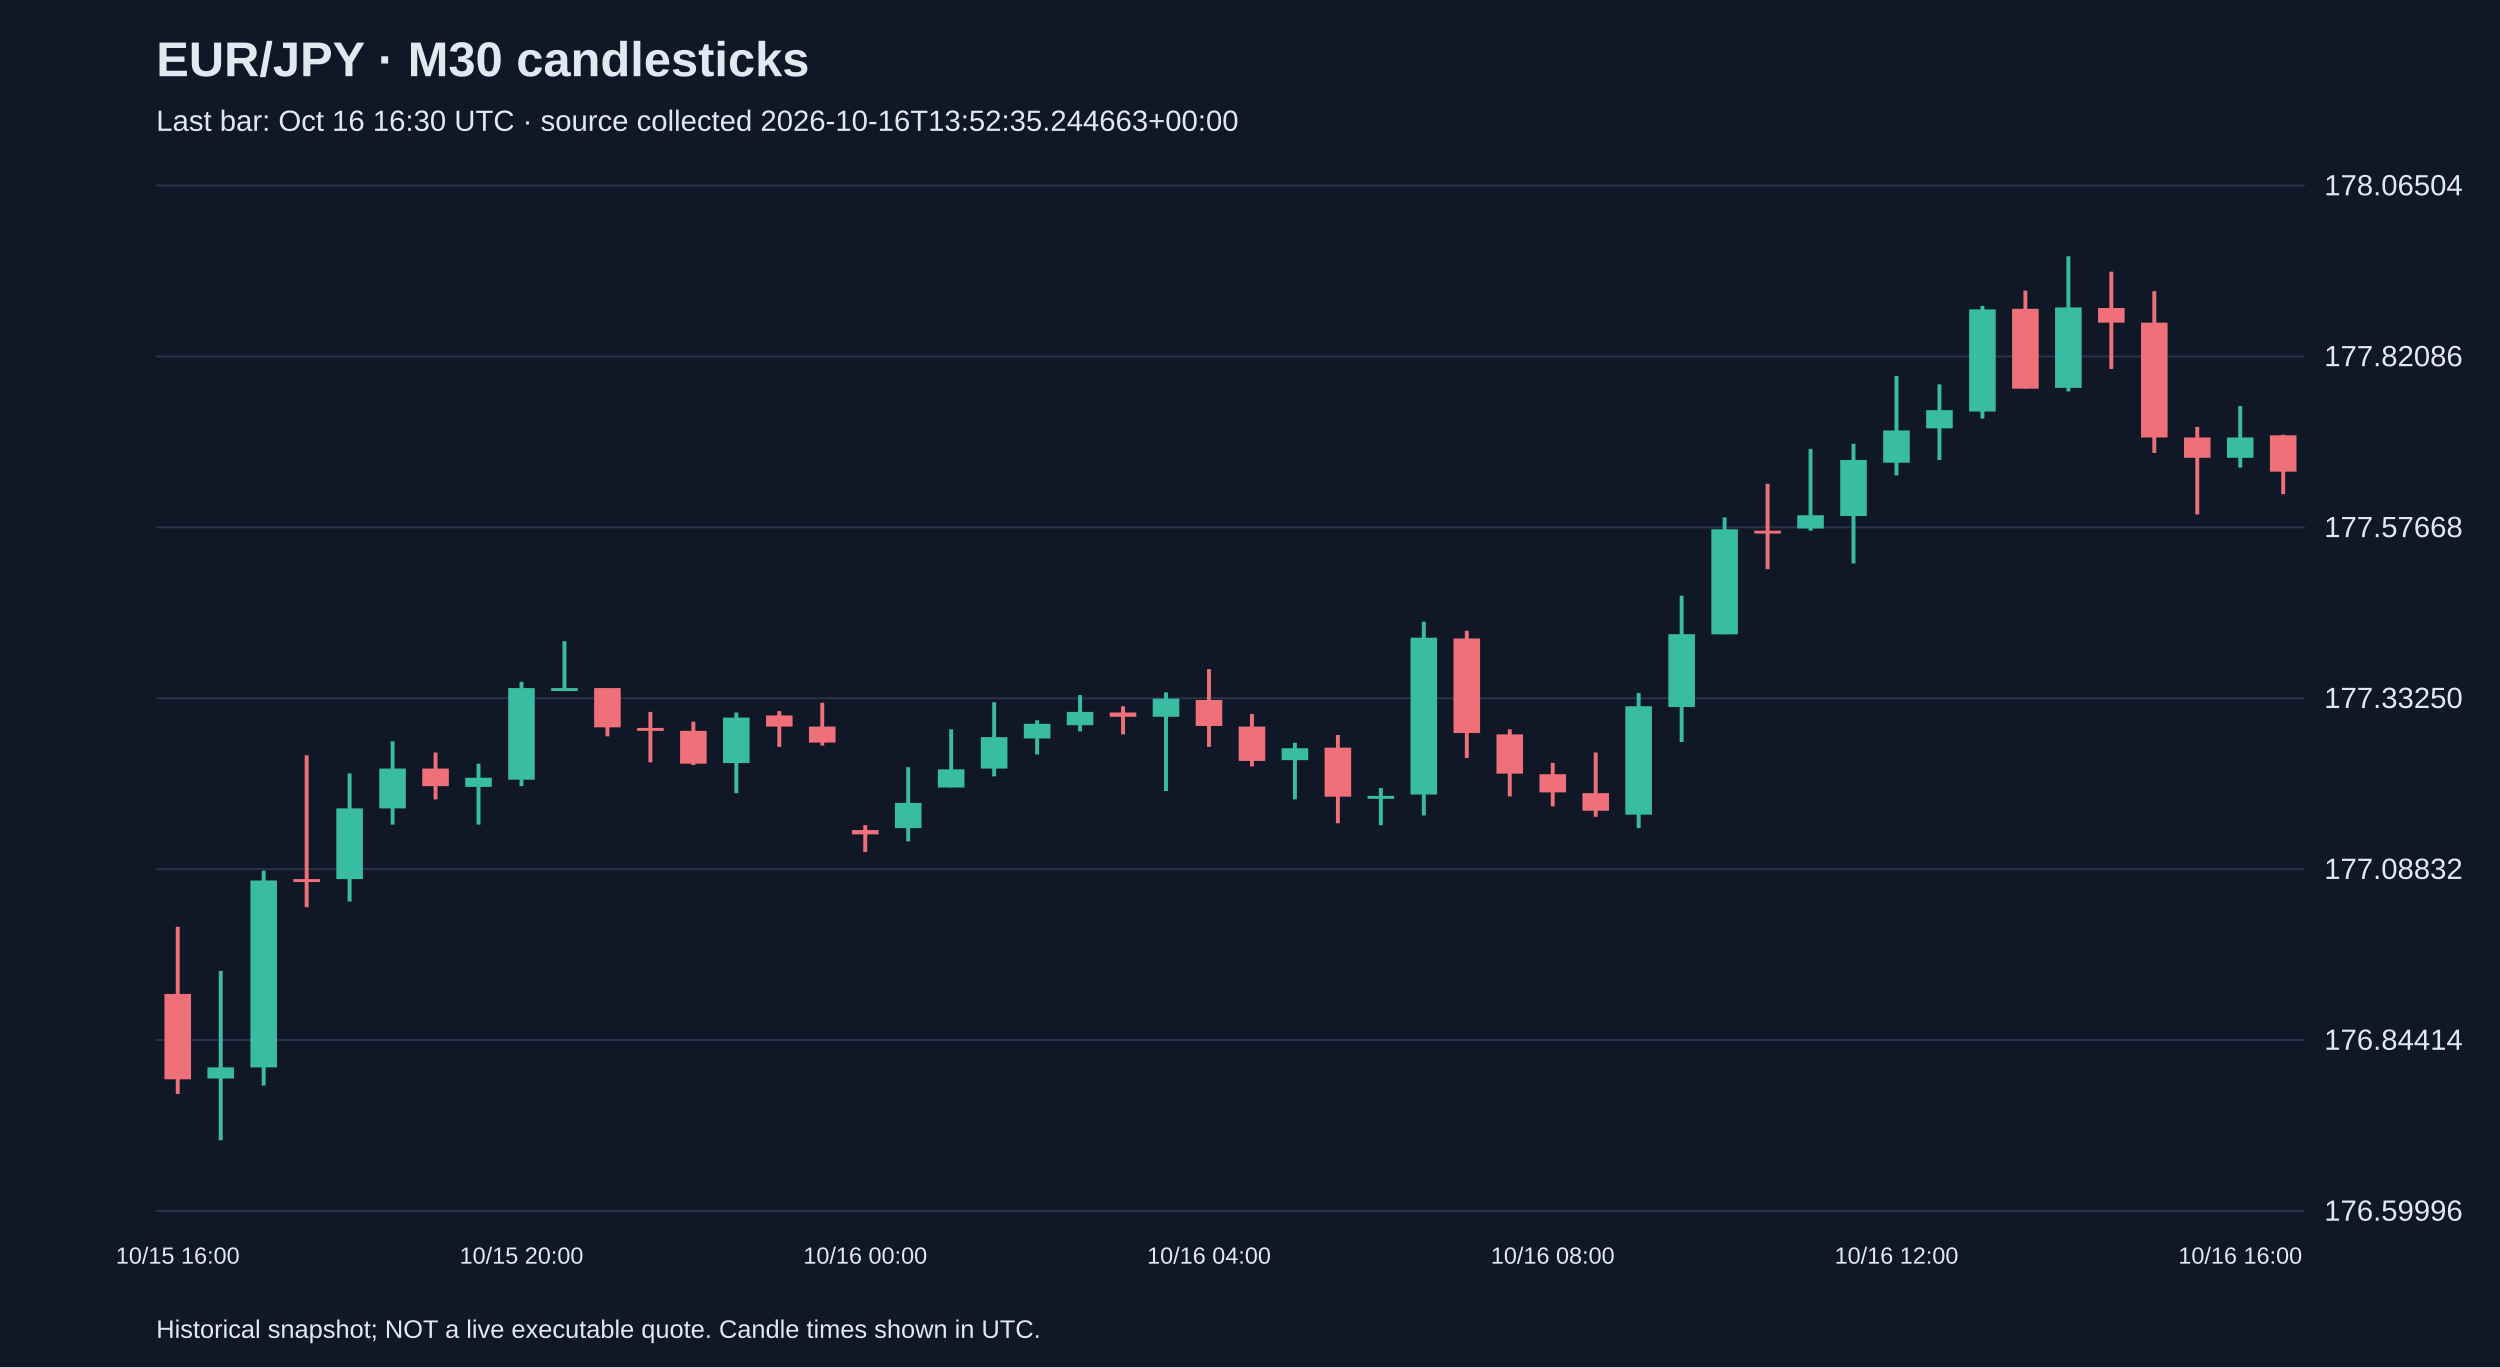
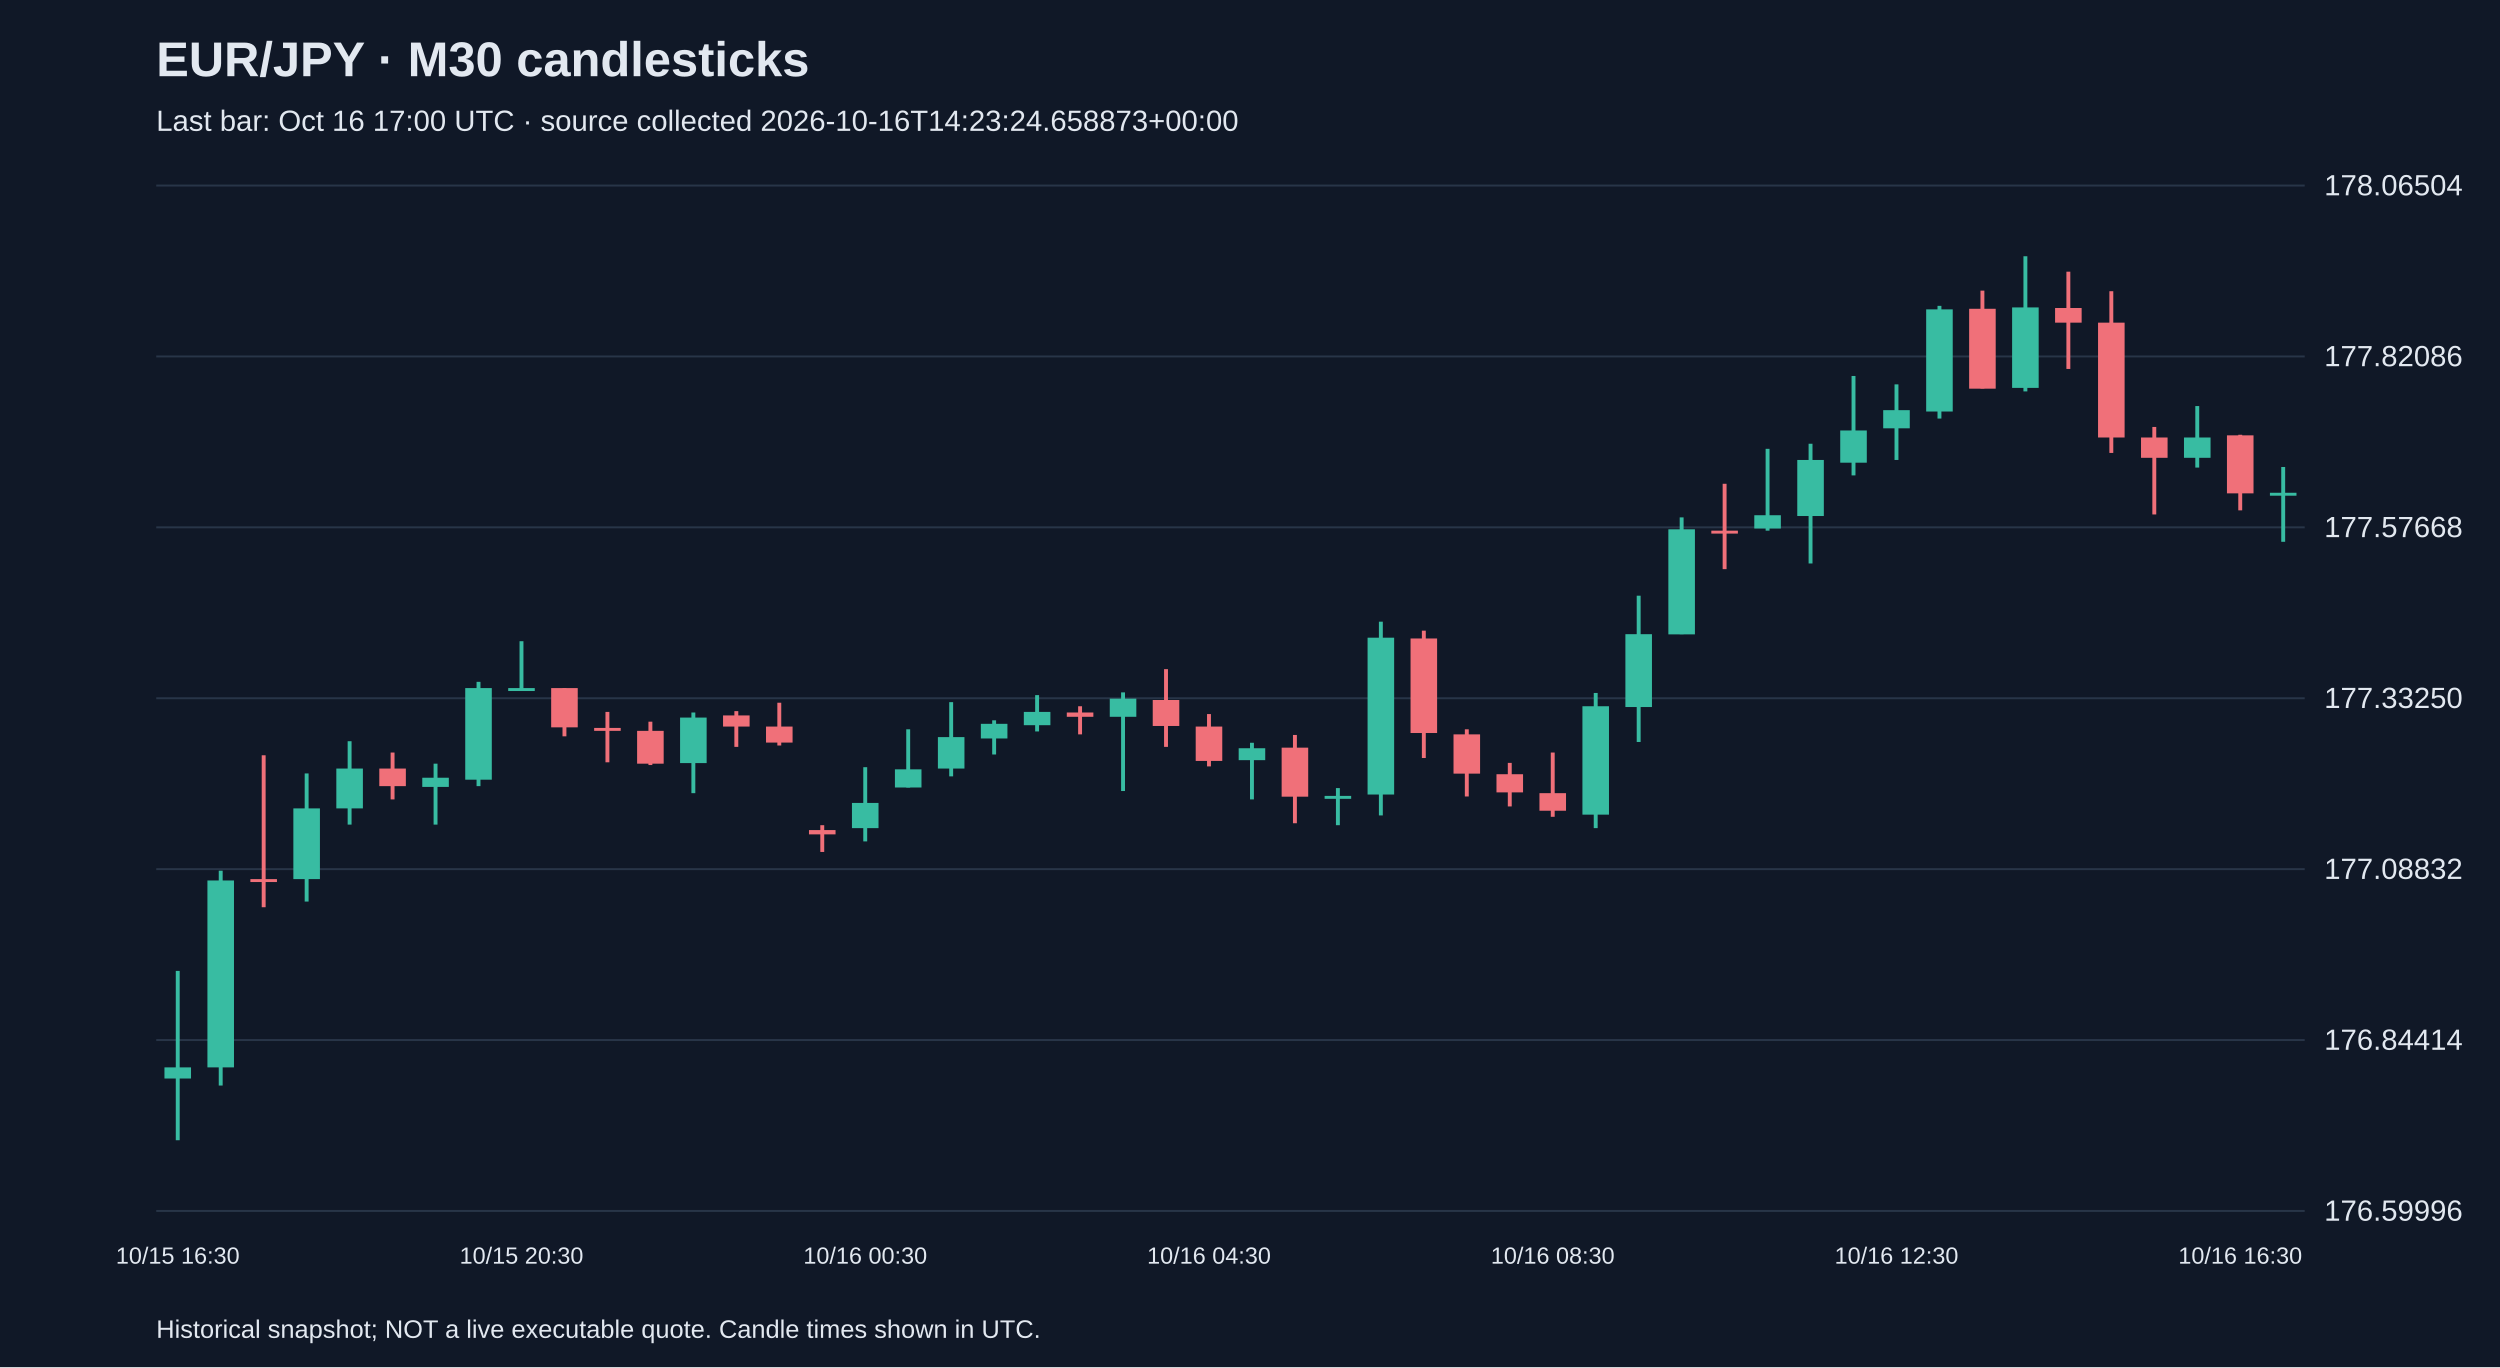
<svg xmlns="http://www.w3.org/2000/svg" viewBox="0 0 1280 700">
  <rect width="100%" height="100%" fill="#101827" />
  <style>text{font-family:Arial,sans-serif;fill:#e2e8f0}</style>
  <text x="80" y="39" font-size="25" font-weight="bold">EUR/JPY · M30 candlesticks</text>
-   <text x="80" y="67" font-size="15" fill="#a6b1c5">Last bar: Oct 16 16:30 UTC · source collected 2026-10-16T13:52:35.244663+00:00</text>
+   <text x="80" y="67" font-size="15" fill="#a6b1c5">Last bar: Oct 16 17:00 UTC · source collected 2026-10-16T14:23:24.658873+00:00</text>
  <line x1="80" y1="620.0" x2="1180" y2="620.0" stroke="#283548" />
  <text x="1190" y="625.0" font-size="15">176.59996</text>
  <line x1="80" y1="532.5" x2="1180" y2="532.5" stroke="#283548" />
  <text x="1190" y="537.5" font-size="15">176.84414</text>
  <line x1="80" y1="445.0" x2="1180" y2="445.0" stroke="#283548" />
  <text x="1190" y="450.0" font-size="15">177.08832</text>
  <line x1="80" y1="357.5" x2="1180" y2="357.5" stroke="#283548" />
  <text x="1190" y="362.5" font-size="15">177.33250</text>
  <line x1="80" y1="270.0" x2="1180" y2="270.0" stroke="#283548" />
  <text x="1190" y="275.0" font-size="15">177.57668</text>
  <line x1="80" y1="182.5" x2="1180" y2="182.5" stroke="#283548" />
  <text x="1190" y="187.5" font-size="15">177.82086</text>
  <line x1="80" y1="95.0" x2="1180" y2="95.0" stroke="#283548" />
  <text x="1190" y="100.0" font-size="15">178.06504</text>
-   <line x1="91.0" y1="474.5" x2="91.0" y2="560.1" stroke="#f07079" stroke-width="2" />
-   <rect x="84.2" y="508.9" width="13.6" height="43.7" fill="#f07079" />
-   <text x="91.0" y="647" text-anchor="middle" font-size="12">10/15 16:00</text>
-   <line x1="113.0" y1="497.1" x2="113.0" y2="583.8" stroke="#38bca2" stroke-width="2" />
-   <rect x="106.2" y="546.5" width="13.6" height="5.7" fill="#38bca2" />
-   <line x1="135.0" y1="445.8" x2="135.0" y2="555.8" stroke="#38bca2" stroke-width="2" />
-   <rect x="128.2" y="450.8" width="13.6" height="95.7" fill="#38bca2" />
-   <line x1="157.0" y1="386.7" x2="157.0" y2="464.5" stroke="#f07079" stroke-width="2" />
-   <rect x="150.2" y="450.1" width="13.6" height="1.5" fill="#f07079" />
-   <line x1="179.0" y1="396.0" x2="179.0" y2="461.6" stroke="#38bca2" stroke-width="2" />
-   <rect x="172.2" y="413.9" width="13.6" height="36.2" fill="#38bca2" />
-   <line x1="201.0" y1="379.5" x2="201.0" y2="422.2" stroke="#38bca2" stroke-width="2" />
-   <rect x="194.2" y="393.5" width="13.6" height="20.4" fill="#38bca2" />
-   <line x1="223.0" y1="385.3" x2="223.0" y2="409.3" stroke="#f07079" stroke-width="2" />
-   <rect x="216.2" y="393.5" width="13.6" height="9.0" fill="#f07079" />
-   <line x1="245.0" y1="391.0" x2="245.0" y2="422.2" stroke="#38bca2" stroke-width="2" />
-   <rect x="238.2" y="398.2" width="13.6" height="4.7" fill="#38bca2" />
-   <line x1="267.0" y1="349.1" x2="267.0" y2="402.5" stroke="#38bca2" stroke-width="2" />
-   <rect x="260.2" y="352.3" width="13.6" height="46.9" fill="#38bca2" />
-   <text x="267.0" y="647" text-anchor="middle" font-size="12">10/15 20:00</text>
-   <line x1="289.0" y1="328.3" x2="289.0" y2="353.7" stroke="#38bca2" stroke-width="2" />
-   <rect x="282.2" y="352.3" width="13.6" height="1.5" fill="#38bca2" />
-   <line x1="311.0" y1="352.3" x2="311.0" y2="377.0" stroke="#f07079" stroke-width="2" />
-   <rect x="304.2" y="352.3" width="13.6" height="20.1" fill="#f07079" />
-   <line x1="333.0" y1="364.5" x2="333.0" y2="390.3" stroke="#f07079" stroke-width="2" />
-   <rect x="326.2" y="372.7" width="13.6" height="1.5" fill="#f07079" />
-   <line x1="355.0" y1="369.5" x2="355.0" y2="391.7" stroke="#f07079" stroke-width="2" />
-   <rect x="348.2" y="374.2" width="13.6" height="16.8" fill="#f07079" />
-   <line x1="377.0" y1="364.8" x2="377.0" y2="406.1" stroke="#38bca2" stroke-width="2" />
-   <rect x="370.2" y="367.4" width="13.6" height="23.3" fill="#38bca2" />
-   <line x1="399.0" y1="364.1" x2="399.0" y2="382.4" stroke="#f07079" stroke-width="2" />
-   <rect x="392.2" y="366.3" width="13.6" height="5.7" fill="#f07079" />
-   <line x1="421.0" y1="359.8" x2="421.0" y2="381.7" stroke="#f07079" stroke-width="2" />
-   <rect x="414.2" y="372.0" width="13.6" height="8.2" fill="#f07079" />
-   <line x1="443.0" y1="422.5" x2="443.0" y2="436.2" stroke="#f07079" stroke-width="2" />
-   <rect x="436.2" y="425.0" width="13.6" height="2.2" fill="#f07079" />
-   <text x="443.0" y="647" text-anchor="middle" font-size="12">10/16 00:00</text>
-   <line x1="465.0" y1="392.8" x2="465.0" y2="430.8" stroke="#38bca2" stroke-width="2" />
-   <rect x="458.2" y="411.1" width="13.6" height="12.9" fill="#38bca2" />
-   <line x1="487.0" y1="373.4" x2="487.0" y2="403.2" stroke="#38bca2" stroke-width="2" />
-   <rect x="480.2" y="393.9" width="13.6" height="9.3" fill="#38bca2" />
-   <line x1="509.0" y1="359.5" x2="509.0" y2="397.5" stroke="#38bca2" stroke-width="2" />
-   <rect x="502.2" y="377.4" width="13.6" height="16.1" fill="#38bca2" />
-   <line x1="531.0" y1="368.8" x2="531.0" y2="386.3" stroke="#38bca2" stroke-width="2" />
-   <rect x="524.2" y="370.6" width="13.6" height="7.5" fill="#38bca2" />
-   <line x1="553.0" y1="355.9" x2="553.0" y2="374.5" stroke="#38bca2" stroke-width="2" />
-   <rect x="546.2" y="364.5" width="13.6" height="6.8" fill="#38bca2" />
-   <line x1="575.0" y1="361.6" x2="575.0" y2="376.0" stroke="#f07079" stroke-width="2" />
-   <rect x="568.2" y="364.8" width="13.6" height="2.2" fill="#f07079" />
-   <line x1="597.0" y1="354.5" x2="597.0" y2="405.0" stroke="#38bca2" stroke-width="2" />
-   <rect x="590.2" y="357.7" width="13.6" height="9.3" fill="#38bca2" />
-   <line x1="619.0" y1="342.6" x2="619.0" y2="382.4" stroke="#f07079" stroke-width="2" />
-   <rect x="612.2" y="358.4" width="13.6" height="13.3" fill="#f07079" />
-   <text x="619.0" y="647" text-anchor="middle" font-size="12">10/16 04:00</text>
-   <line x1="641.0" y1="365.6" x2="641.0" y2="392.4" stroke="#f07079" stroke-width="2" />
-   <rect x="634.2" y="372.0" width="13.6" height="17.6" fill="#f07079" />
-   <line x1="663.0" y1="380.3" x2="663.0" y2="409.3" stroke="#38bca2" stroke-width="2" />
-   <rect x="656.2" y="383.1" width="13.6" height="6.1" fill="#38bca2" />
-   <line x1="685.0" y1="376.3" x2="685.0" y2="421.5" stroke="#f07079" stroke-width="2" />
-   <rect x="678.2" y="382.8" width="13.6" height="25.1" fill="#f07079" />
-   <line x1="707.0" y1="403.5" x2="707.0" y2="422.5" stroke="#38bca2" stroke-width="2" />
-   <rect x="700.2" y="407.5" width="13.6" height="1.5" fill="#38bca2" />
-   <line x1="729.0" y1="318.3" x2="729.0" y2="417.5" stroke="#38bca2" stroke-width="2" />
-   <rect x="722.2" y="326.5" width="13.6" height="80.3" fill="#38bca2" />
-   <line x1="751.0" y1="322.9" x2="751.0" y2="388.1" stroke="#f07079" stroke-width="2" />
-   <rect x="744.2" y="326.9" width="13.6" height="48.4" fill="#f07079" />
-   <line x1="773.0" y1="373.4" x2="773.0" y2="407.8" stroke="#f07079" stroke-width="2" />
-   <rect x="766.2" y="376.0" width="13.6" height="20.1" fill="#f07079" />
-   <line x1="795.0" y1="390.6" x2="795.0" y2="412.9" stroke="#f07079" stroke-width="2" />
-   <rect x="788.2" y="396.4" width="13.6" height="9.3" fill="#f07079" />
-   <text x="795.0" y="647" text-anchor="middle" font-size="12">10/16 08:00</text>
-   <line x1="817.0" y1="385.3" x2="817.0" y2="418.2" stroke="#f07079" stroke-width="2" />
-   <rect x="810.2" y="406.1" width="13.6" height="9.0" fill="#f07079" />
-   <line x1="839.0" y1="354.8" x2="839.0" y2="424.0" stroke="#38bca2" stroke-width="2" />
-   <rect x="832.2" y="361.6" width="13.6" height="55.5" fill="#38bca2" />
-   <line x1="861.0" y1="305.0" x2="861.0" y2="379.9" stroke="#38bca2" stroke-width="2" />
-   <rect x="854.2" y="324.7" width="13.6" height="37.3" fill="#38bca2" />
-   <line x1="883.0" y1="264.9" x2="883.0" y2="324.7" stroke="#38bca2" stroke-width="2" />
-   <rect x="876.2" y="271.0" width="13.6" height="53.8" fill="#38bca2" />
-   <line x1="905.0" y1="247.7" x2="905.0" y2="291.4" stroke="#f07079" stroke-width="2" />
-   <rect x="898.2" y="271.7" width="13.6" height="1.5" fill="#f07079" />
-   <line x1="927.0" y1="229.8" x2="927.0" y2="271.7" stroke="#38bca2" stroke-width="2" />
-   <rect x="920.2" y="263.8" width="13.6" height="6.8" fill="#38bca2" />
-   <line x1="949.0" y1="227.2" x2="949.0" y2="288.5" stroke="#38bca2" stroke-width="2" />
-   <rect x="942.2" y="235.5" width="13.6" height="28.7" fill="#38bca2" />
-   <line x1="971.0" y1="192.5" x2="971.0" y2="243.4" stroke="#38bca2" stroke-width="2" />
-   <rect x="964.2" y="220.4" width="13.6" height="16.5" fill="#38bca2" />
-   <text x="971.0" y="647" text-anchor="middle" font-size="12">10/16 12:00</text>
-   <line x1="993.0" y1="196.8" x2="993.0" y2="235.5" stroke="#38bca2" stroke-width="2" />
-   <rect x="986.2" y="210.0" width="13.6" height="9.3" fill="#38bca2" />
-   <line x1="1015.0" y1="156.6" x2="1015.0" y2="214.3" stroke="#38bca2" stroke-width="2" />
-   <rect x="1008.2" y="158.4" width="13.6" height="52.3" fill="#38bca2" />
-   <line x1="1037.0" y1="148.8" x2="1037.0" y2="198.9" stroke="#f07079" stroke-width="2" />
-   <rect x="1030.2" y="158.1" width="13.6" height="40.9" fill="#f07079" />
-   <line x1="1059.0" y1="131.2" x2="1059.0" y2="200.4" stroke="#38bca2" stroke-width="2" />
-   <rect x="1052.2" y="157.4" width="13.6" height="41.2" fill="#38bca2" />
-   <line x1="1081.0" y1="139.1" x2="1081.0" y2="188.9" stroke="#f07079" stroke-width="2" />
-   <rect x="1074.2" y="157.7" width="13.6" height="7.5" fill="#f07079" />
-   <line x1="1103.0" y1="149.1" x2="1103.0" y2="231.9" stroke="#f07079" stroke-width="2" />
-   <rect x="1096.2" y="165.2" width="13.6" height="58.8" fill="#f07079" />
-   <line x1="1125.0" y1="218.6" x2="1125.0" y2="263.4" stroke="#f07079" stroke-width="2" />
-   <rect x="1118.2" y="224.0" width="13.6" height="10.4" fill="#f07079" />
-   <line x1="1147.0" y1="207.9" x2="1147.0" y2="239.4" stroke="#38bca2" stroke-width="2" />
-   <rect x="1140.2" y="224.0" width="13.6" height="10.4" fill="#38bca2" />
-   <text x="1147.0" y="647" text-anchor="middle" font-size="12">10/16 16:00</text>
-   <line x1="1169.0" y1="222.6" x2="1169.0" y2="253.0" stroke="#f07079" stroke-width="2" />
-   <rect x="1162.2" y="222.9" width="13.6" height="18.6" fill="#f07079" />
+   <line x1="91.0" y1="497.1" x2="91.0" y2="583.8" stroke="#38bca2" stroke-width="2" />
+   <rect x="84.2" y="546.5" width="13.6" height="5.7" fill="#38bca2" />
+   <text x="91.0" y="647" text-anchor="middle" font-size="12">10/15 16:30</text>
+   <line x1="113.0" y1="445.8" x2="113.0" y2="555.8" stroke="#38bca2" stroke-width="2" />
+   <rect x="106.2" y="450.8" width="13.6" height="95.7" fill="#38bca2" />
+   <line x1="135.0" y1="386.7" x2="135.0" y2="464.5" stroke="#f07079" stroke-width="2" />
+   <rect x="128.2" y="450.1" width="13.6" height="1.5" fill="#f07079" />
+   <line x1="157.0" y1="396.0" x2="157.0" y2="461.6" stroke="#38bca2" stroke-width="2" />
+   <rect x="150.2" y="413.9" width="13.6" height="36.2" fill="#38bca2" />
+   <line x1="179.0" y1="379.5" x2="179.0" y2="422.2" stroke="#38bca2" stroke-width="2" />
+   <rect x="172.2" y="393.5" width="13.6" height="20.4" fill="#38bca2" />
+   <line x1="201.0" y1="385.3" x2="201.0" y2="409.3" stroke="#f07079" stroke-width="2" />
+   <rect x="194.2" y="393.5" width="13.6" height="9.0" fill="#f07079" />
+   <line x1="223.0" y1="391.0" x2="223.0" y2="422.2" stroke="#38bca2" stroke-width="2" />
+   <rect x="216.2" y="398.2" width="13.6" height="4.7" fill="#38bca2" />
+   <line x1="245.0" y1="349.1" x2="245.0" y2="402.5" stroke="#38bca2" stroke-width="2" />
+   <rect x="238.2" y="352.3" width="13.6" height="46.9" fill="#38bca2" />
+   <line x1="267.0" y1="328.3" x2="267.0" y2="353.7" stroke="#38bca2" stroke-width="2" />
+   <rect x="260.2" y="352.3" width="13.6" height="1.5" fill="#38bca2" />
+   <text x="267.0" y="647" text-anchor="middle" font-size="12">10/15 20:30</text>
+   <line x1="289.0" y1="352.3" x2="289.0" y2="377.0" stroke="#f07079" stroke-width="2" />
+   <rect x="282.2" y="352.3" width="13.6" height="20.1" fill="#f07079" />
+   <line x1="311.0" y1="364.5" x2="311.0" y2="390.3" stroke="#f07079" stroke-width="2" />
+   <rect x="304.2" y="372.7" width="13.6" height="1.5" fill="#f07079" />
+   <line x1="333.0" y1="369.5" x2="333.0" y2="391.7" stroke="#f07079" stroke-width="2" />
+   <rect x="326.2" y="374.2" width="13.6" height="16.8" fill="#f07079" />
+   <line x1="355.0" y1="364.8" x2="355.0" y2="406.1" stroke="#38bca2" stroke-width="2" />
+   <rect x="348.2" y="367.4" width="13.6" height="23.3" fill="#38bca2" />
+   <line x1="377.0" y1="364.1" x2="377.0" y2="382.4" stroke="#f07079" stroke-width="2" />
+   <rect x="370.2" y="366.3" width="13.6" height="5.7" fill="#f07079" />
+   <line x1="399.0" y1="359.8" x2="399.0" y2="381.7" stroke="#f07079" stroke-width="2" />
+   <rect x="392.2" y="372.0" width="13.6" height="8.2" fill="#f07079" />
+   <line x1="421.0" y1="422.5" x2="421.0" y2="436.2" stroke="#f07079" stroke-width="2" />
+   <rect x="414.2" y="425.0" width="13.6" height="2.2" fill="#f07079" />
+   <line x1="443.0" y1="392.8" x2="443.0" y2="430.8" stroke="#38bca2" stroke-width="2" />
+   <rect x="436.2" y="411.1" width="13.6" height="12.9" fill="#38bca2" />
+   <text x="443.0" y="647" text-anchor="middle" font-size="12">10/16 00:30</text>
+   <line x1="465.0" y1="373.4" x2="465.0" y2="403.2" stroke="#38bca2" stroke-width="2" />
+   <rect x="458.2" y="393.9" width="13.6" height="9.3" fill="#38bca2" />
+   <line x1="487.0" y1="359.5" x2="487.0" y2="397.5" stroke="#38bca2" stroke-width="2" />
+   <rect x="480.2" y="377.4" width="13.6" height="16.1" fill="#38bca2" />
+   <line x1="509.0" y1="368.8" x2="509.0" y2="386.3" stroke="#38bca2" stroke-width="2" />
+   <rect x="502.2" y="370.6" width="13.6" height="7.5" fill="#38bca2" />
+   <line x1="531.0" y1="355.9" x2="531.0" y2="374.5" stroke="#38bca2" stroke-width="2" />
+   <rect x="524.2" y="364.5" width="13.6" height="6.8" fill="#38bca2" />
+   <line x1="553.0" y1="361.6" x2="553.0" y2="376.0" stroke="#f07079" stroke-width="2" />
+   <rect x="546.2" y="364.8" width="13.6" height="2.2" fill="#f07079" />
+   <line x1="575.0" y1="354.5" x2="575.0" y2="405.0" stroke="#38bca2" stroke-width="2" />
+   <rect x="568.2" y="357.7" width="13.6" height="9.3" fill="#38bca2" />
+   <line x1="597.0" y1="342.6" x2="597.0" y2="382.4" stroke="#f07079" stroke-width="2" />
+   <rect x="590.2" y="358.4" width="13.6" height="13.3" fill="#f07079" />
+   <line x1="619.0" y1="365.6" x2="619.0" y2="392.4" stroke="#f07079" stroke-width="2" />
+   <rect x="612.2" y="372.0" width="13.6" height="17.6" fill="#f07079" />
+   <text x="619.0" y="647" text-anchor="middle" font-size="12">10/16 04:30</text>
+   <line x1="641.0" y1="380.3" x2="641.0" y2="409.3" stroke="#38bca2" stroke-width="2" />
+   <rect x="634.2" y="383.1" width="13.6" height="6.1" fill="#38bca2" />
+   <line x1="663.0" y1="376.3" x2="663.0" y2="421.5" stroke="#f07079" stroke-width="2" />
+   <rect x="656.2" y="382.8" width="13.6" height="25.1" fill="#f07079" />
+   <line x1="685.0" y1="403.5" x2="685.0" y2="422.5" stroke="#38bca2" stroke-width="2" />
+   <rect x="678.2" y="407.5" width="13.6" height="1.5" fill="#38bca2" />
+   <line x1="707.0" y1="318.3" x2="707.0" y2="417.5" stroke="#38bca2" stroke-width="2" />
+   <rect x="700.2" y="326.5" width="13.6" height="80.3" fill="#38bca2" />
+   <line x1="729.0" y1="322.9" x2="729.0" y2="388.1" stroke="#f07079" stroke-width="2" />
+   <rect x="722.2" y="326.9" width="13.6" height="48.4" fill="#f07079" />
+   <line x1="751.0" y1="373.4" x2="751.0" y2="407.8" stroke="#f07079" stroke-width="2" />
+   <rect x="744.2" y="376.0" width="13.6" height="20.1" fill="#f07079" />
+   <line x1="773.0" y1="390.6" x2="773.0" y2="412.9" stroke="#f07079" stroke-width="2" />
+   <rect x="766.2" y="396.4" width="13.6" height="9.3" fill="#f07079" />
+   <line x1="795.0" y1="385.3" x2="795.0" y2="418.2" stroke="#f07079" stroke-width="2" />
+   <rect x="788.2" y="406.1" width="13.6" height="9.0" fill="#f07079" />
+   <text x="795.0" y="647" text-anchor="middle" font-size="12">10/16 08:30</text>
+   <line x1="817.0" y1="354.8" x2="817.0" y2="424.0" stroke="#38bca2" stroke-width="2" />
+   <rect x="810.2" y="361.6" width="13.6" height="55.5" fill="#38bca2" />
+   <line x1="839.0" y1="305.0" x2="839.0" y2="379.9" stroke="#38bca2" stroke-width="2" />
+   <rect x="832.2" y="324.7" width="13.6" height="37.3" fill="#38bca2" />
+   <line x1="861.0" y1="264.9" x2="861.0" y2="324.7" stroke="#38bca2" stroke-width="2" />
+   <rect x="854.2" y="271.0" width="13.6" height="53.8" fill="#38bca2" />
+   <line x1="883.0" y1="247.7" x2="883.0" y2="291.4" stroke="#f07079" stroke-width="2" />
+   <rect x="876.2" y="271.7" width="13.6" height="1.5" fill="#f07079" />
+   <line x1="905.0" y1="229.8" x2="905.0" y2="271.7" stroke="#38bca2" stroke-width="2" />
+   <rect x="898.2" y="263.8" width="13.6" height="6.8" fill="#38bca2" />
+   <line x1="927.0" y1="227.2" x2="927.0" y2="288.5" stroke="#38bca2" stroke-width="2" />
+   <rect x="920.2" y="235.5" width="13.6" height="28.7" fill="#38bca2" />
+   <line x1="949.0" y1="192.5" x2="949.0" y2="243.4" stroke="#38bca2" stroke-width="2" />
+   <rect x="942.2" y="220.4" width="13.6" height="16.5" fill="#38bca2" />
+   <line x1="971.0" y1="196.8" x2="971.0" y2="235.5" stroke="#38bca2" stroke-width="2" />
+   <rect x="964.2" y="210.0" width="13.6" height="9.3" fill="#38bca2" />
+   <text x="971.0" y="647" text-anchor="middle" font-size="12">10/16 12:30</text>
+   <line x1="993.0" y1="156.6" x2="993.0" y2="214.3" stroke="#38bca2" stroke-width="2" />
+   <rect x="986.2" y="158.4" width="13.6" height="52.3" fill="#38bca2" />
+   <line x1="1015.0" y1="148.8" x2="1015.0" y2="198.9" stroke="#f07079" stroke-width="2" />
+   <rect x="1008.2" y="158.1" width="13.6" height="40.9" fill="#f07079" />
+   <line x1="1037.0" y1="131.2" x2="1037.0" y2="200.4" stroke="#38bca2" stroke-width="2" />
+   <rect x="1030.2" y="157.4" width="13.6" height="41.2" fill="#38bca2" />
+   <line x1="1059.0" y1="139.1" x2="1059.0" y2="188.9" stroke="#f07079" stroke-width="2" />
+   <rect x="1052.2" y="157.7" width="13.6" height="7.5" fill="#f07079" />
+   <line x1="1081.0" y1="149.1" x2="1081.0" y2="231.9" stroke="#f07079" stroke-width="2" />
+   <rect x="1074.2" y="165.2" width="13.6" height="58.8" fill="#f07079" />
+   <line x1="1103.0" y1="218.6" x2="1103.0" y2="263.4" stroke="#f07079" stroke-width="2" />
+   <rect x="1096.2" y="224.0" width="13.6" height="10.4" fill="#f07079" />
+   <line x1="1125.0" y1="207.9" x2="1125.0" y2="239.4" stroke="#38bca2" stroke-width="2" />
+   <rect x="1118.2" y="224.0" width="13.6" height="10.4" fill="#38bca2" />
+   <line x1="1147.0" y1="222.6" x2="1147.0" y2="261.3" stroke="#f07079" stroke-width="2" />
+   <rect x="1140.2" y="222.9" width="13.6" height="29.7" fill="#f07079" />
+   <text x="1147.0" y="647" text-anchor="middle" font-size="12">10/16 16:30</text>
+   <line x1="1169.0" y1="239.1" x2="1169.0" y2="277.4" stroke="#38bca2" stroke-width="2" />
+   <rect x="1162.2" y="252.3" width="13.6" height="1.5" fill="#38bca2" />
  <text x="80" y="685" font-size="13">Historical snapshot; NOT a live executable quote. Candle times shown in UTC.</text>
</svg>
